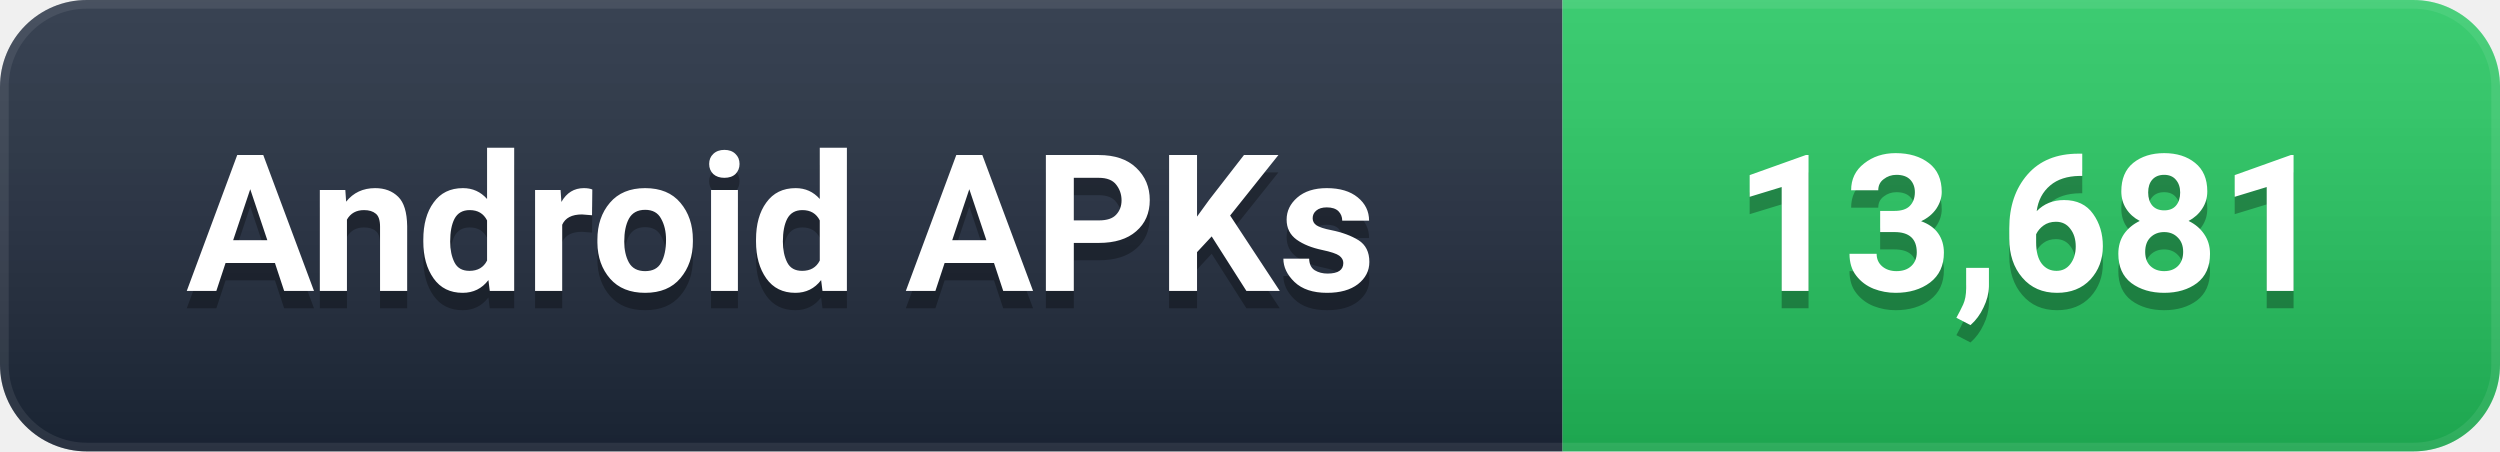
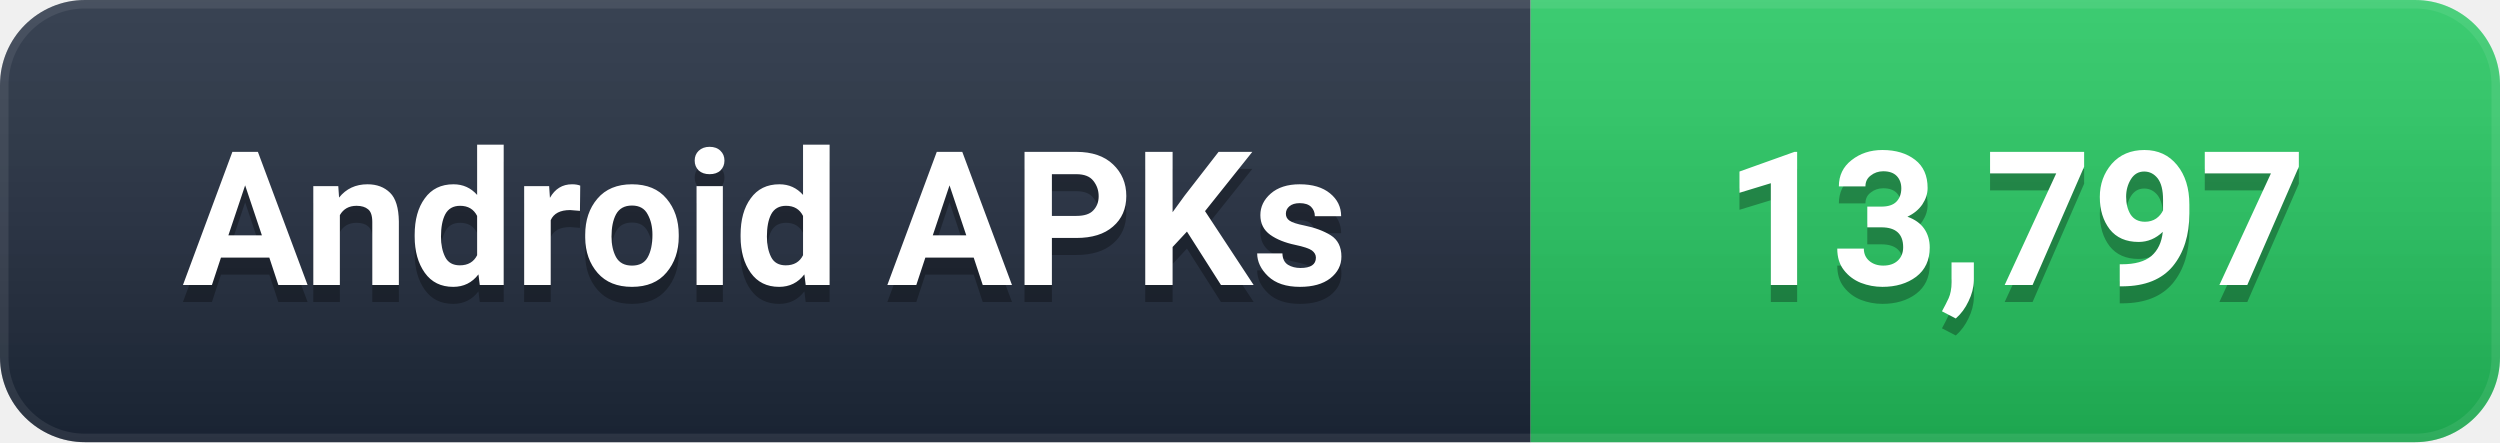
- <svg xmlns="http://www.w3.org/2000/svg" width="144" height="26" viewBox="0 0 144 26" role="img" aria-label="Android APKs: 13,681">
+ <svg xmlns="http://www.w3.org/2000/svg" width="147" height="26" viewBox="0 0 147 26" role="img" aria-label="Android APKs: 13,797">
  <defs>
    <linearGradient id="g" x1="0" y1="0" x2="0" y2="1">
      <stop offset="0%" stop-color="#ffffff" stop-opacity="0.12" />
      <stop offset="100%" stop-color="#000000" stop-opacity="0.16" />
    </linearGradient>
    <clipPath id="c">
-       <rect width="144" height="26" rx="5" />
+       <rect width="147" height="26" rx="5" />
    </clipPath>
  </defs>
  <g clip-path="url(#c)">
    <rect width="90" height="26" fill="#1e293b" />
-     <rect x="90" width="54" height="26" fill="#22C55E" />
-     <rect width="144" height="26" fill="url(#g)" />
-     <rect width="144" height="26" rx="5" fill="none" stroke="#ffffff" stroke-opacity="0.08" stroke-width="1" />
+     <rect x="90" width="57" height="26" fill="#22C55E" />
+     <rect width="147" height="26" fill="url(#g)" />
+     <rect width="147" height="26" rx="5" fill="none" stroke="#ffffff" stroke-opacity="0.08" stroke-width="1" />
  </g>
  <g font-family="-apple-system, BlinkMacSystemFont, 'Segoe UI', Roboto, 'Helvetica Neue', Arial, sans-serif" font-size="11" font-weight="600" text-anchor="middle" dominant-baseline="central">
    <text x="45.0" y="14" fill="#000000" opacity="0.3">Android APKs</text>
    <text x="45.0" y="13" fill="#ffffff">Android APKs</text>
-     <text x="117.0" y="14" fill="#000000" opacity="0.3">13,681</text>
-     <text x="117.0" y="13" fill="#ffffff">13,681</text>
+     <text x="118.5" y="14" fill="#000000" opacity="0.3">13,797</text>
+     <text x="118.5" y="13" fill="#ffffff">13,797</text>
  </g>
</svg>
